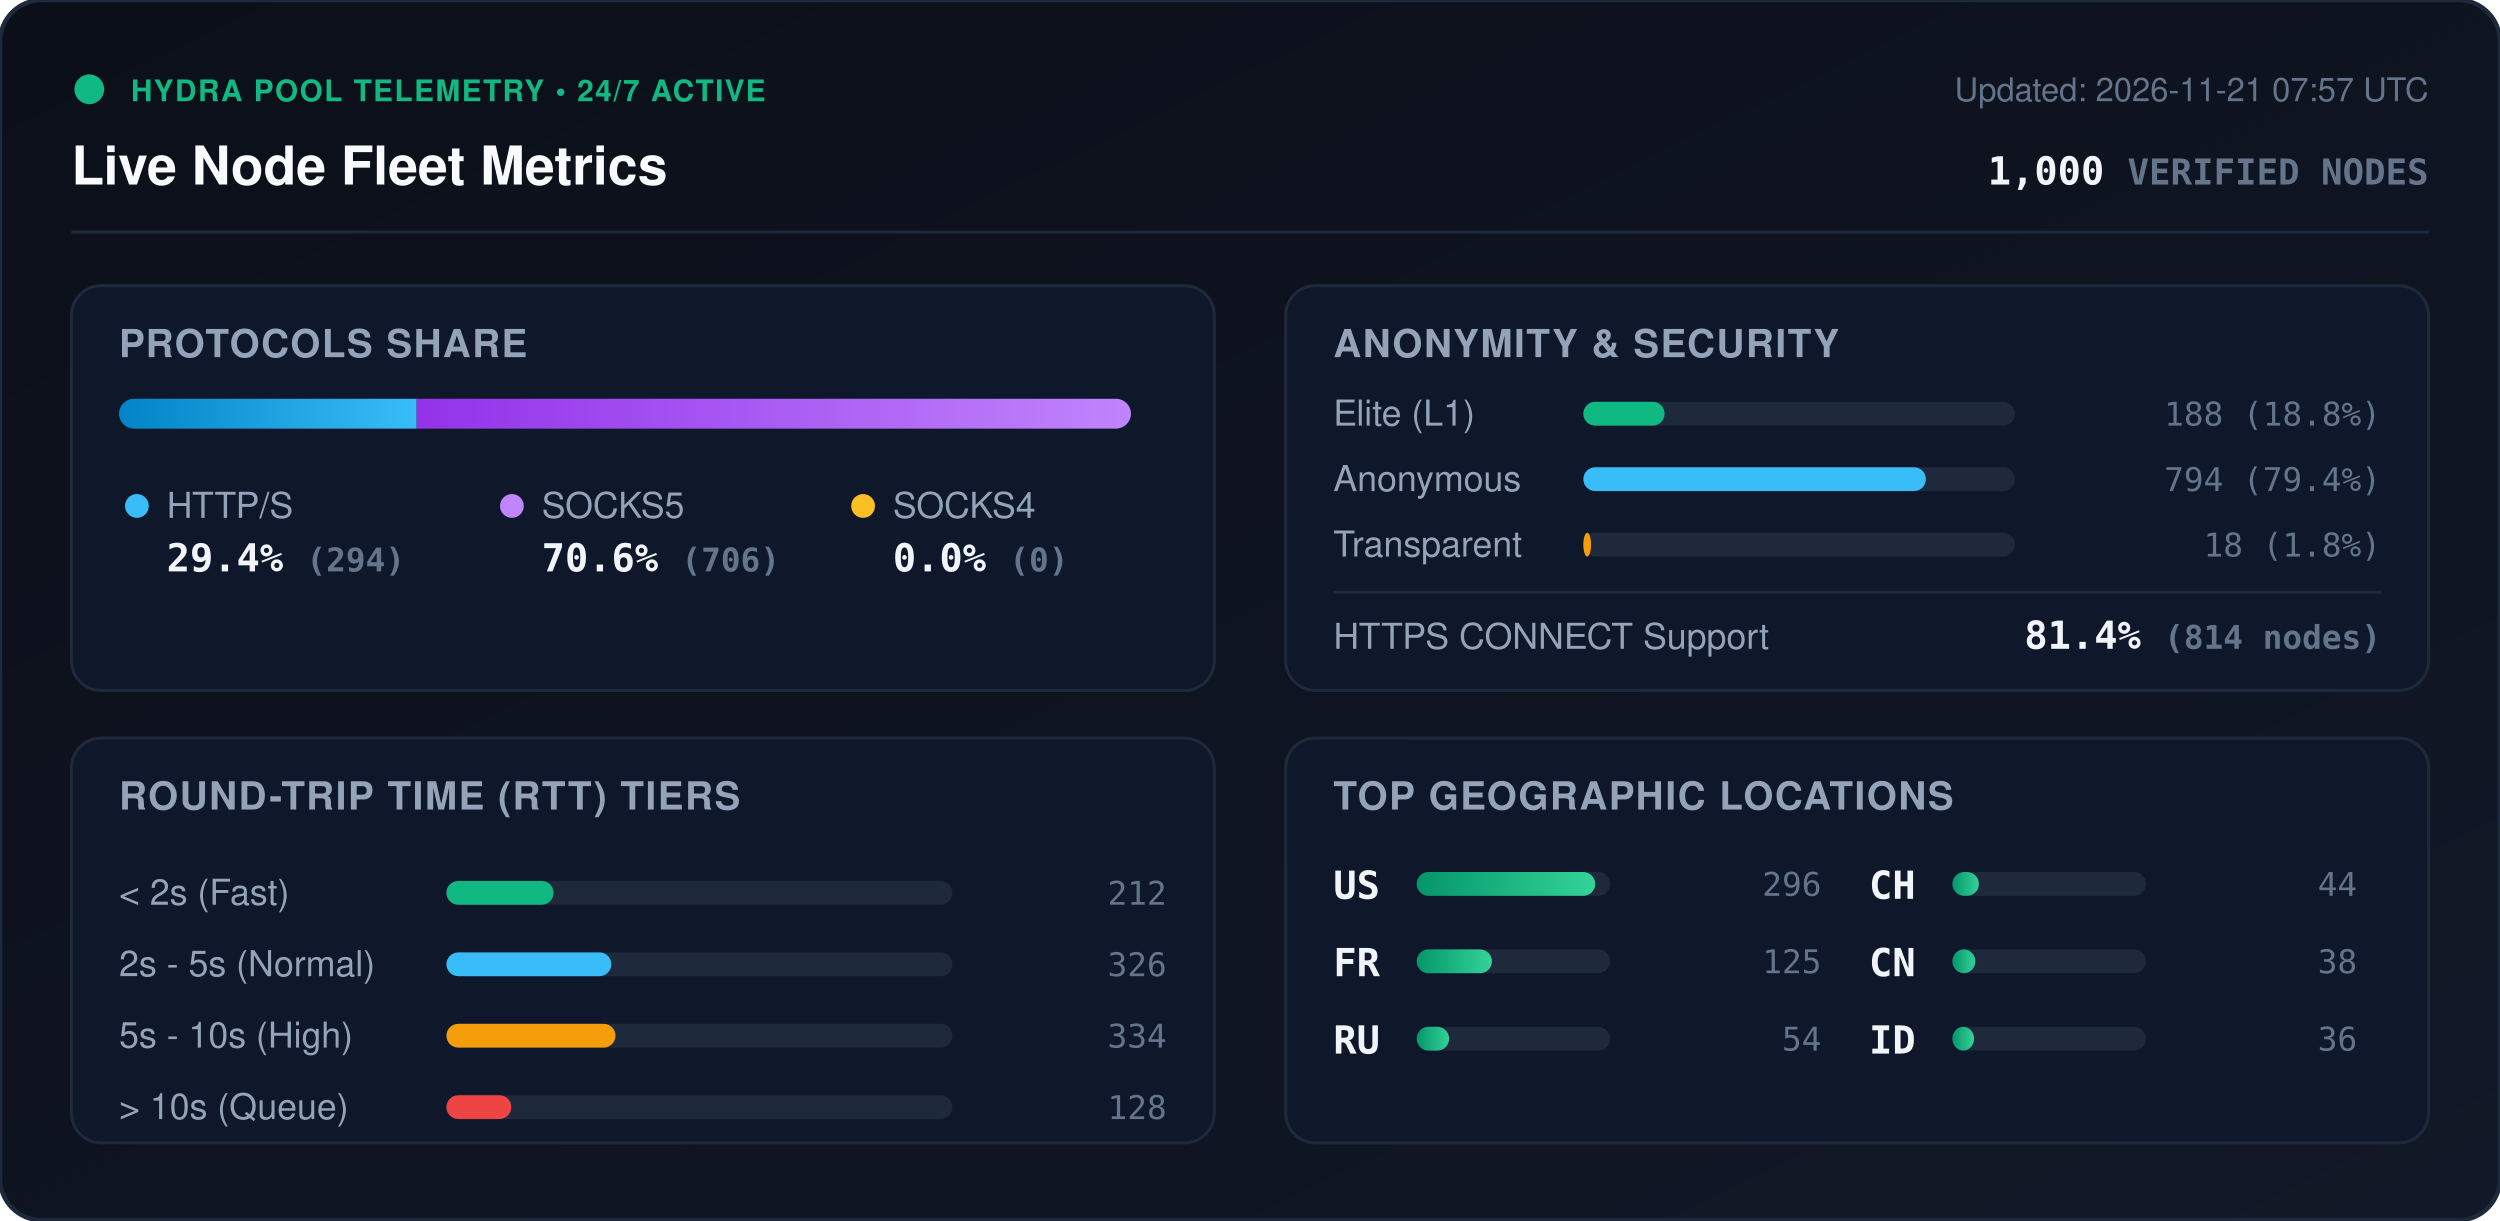
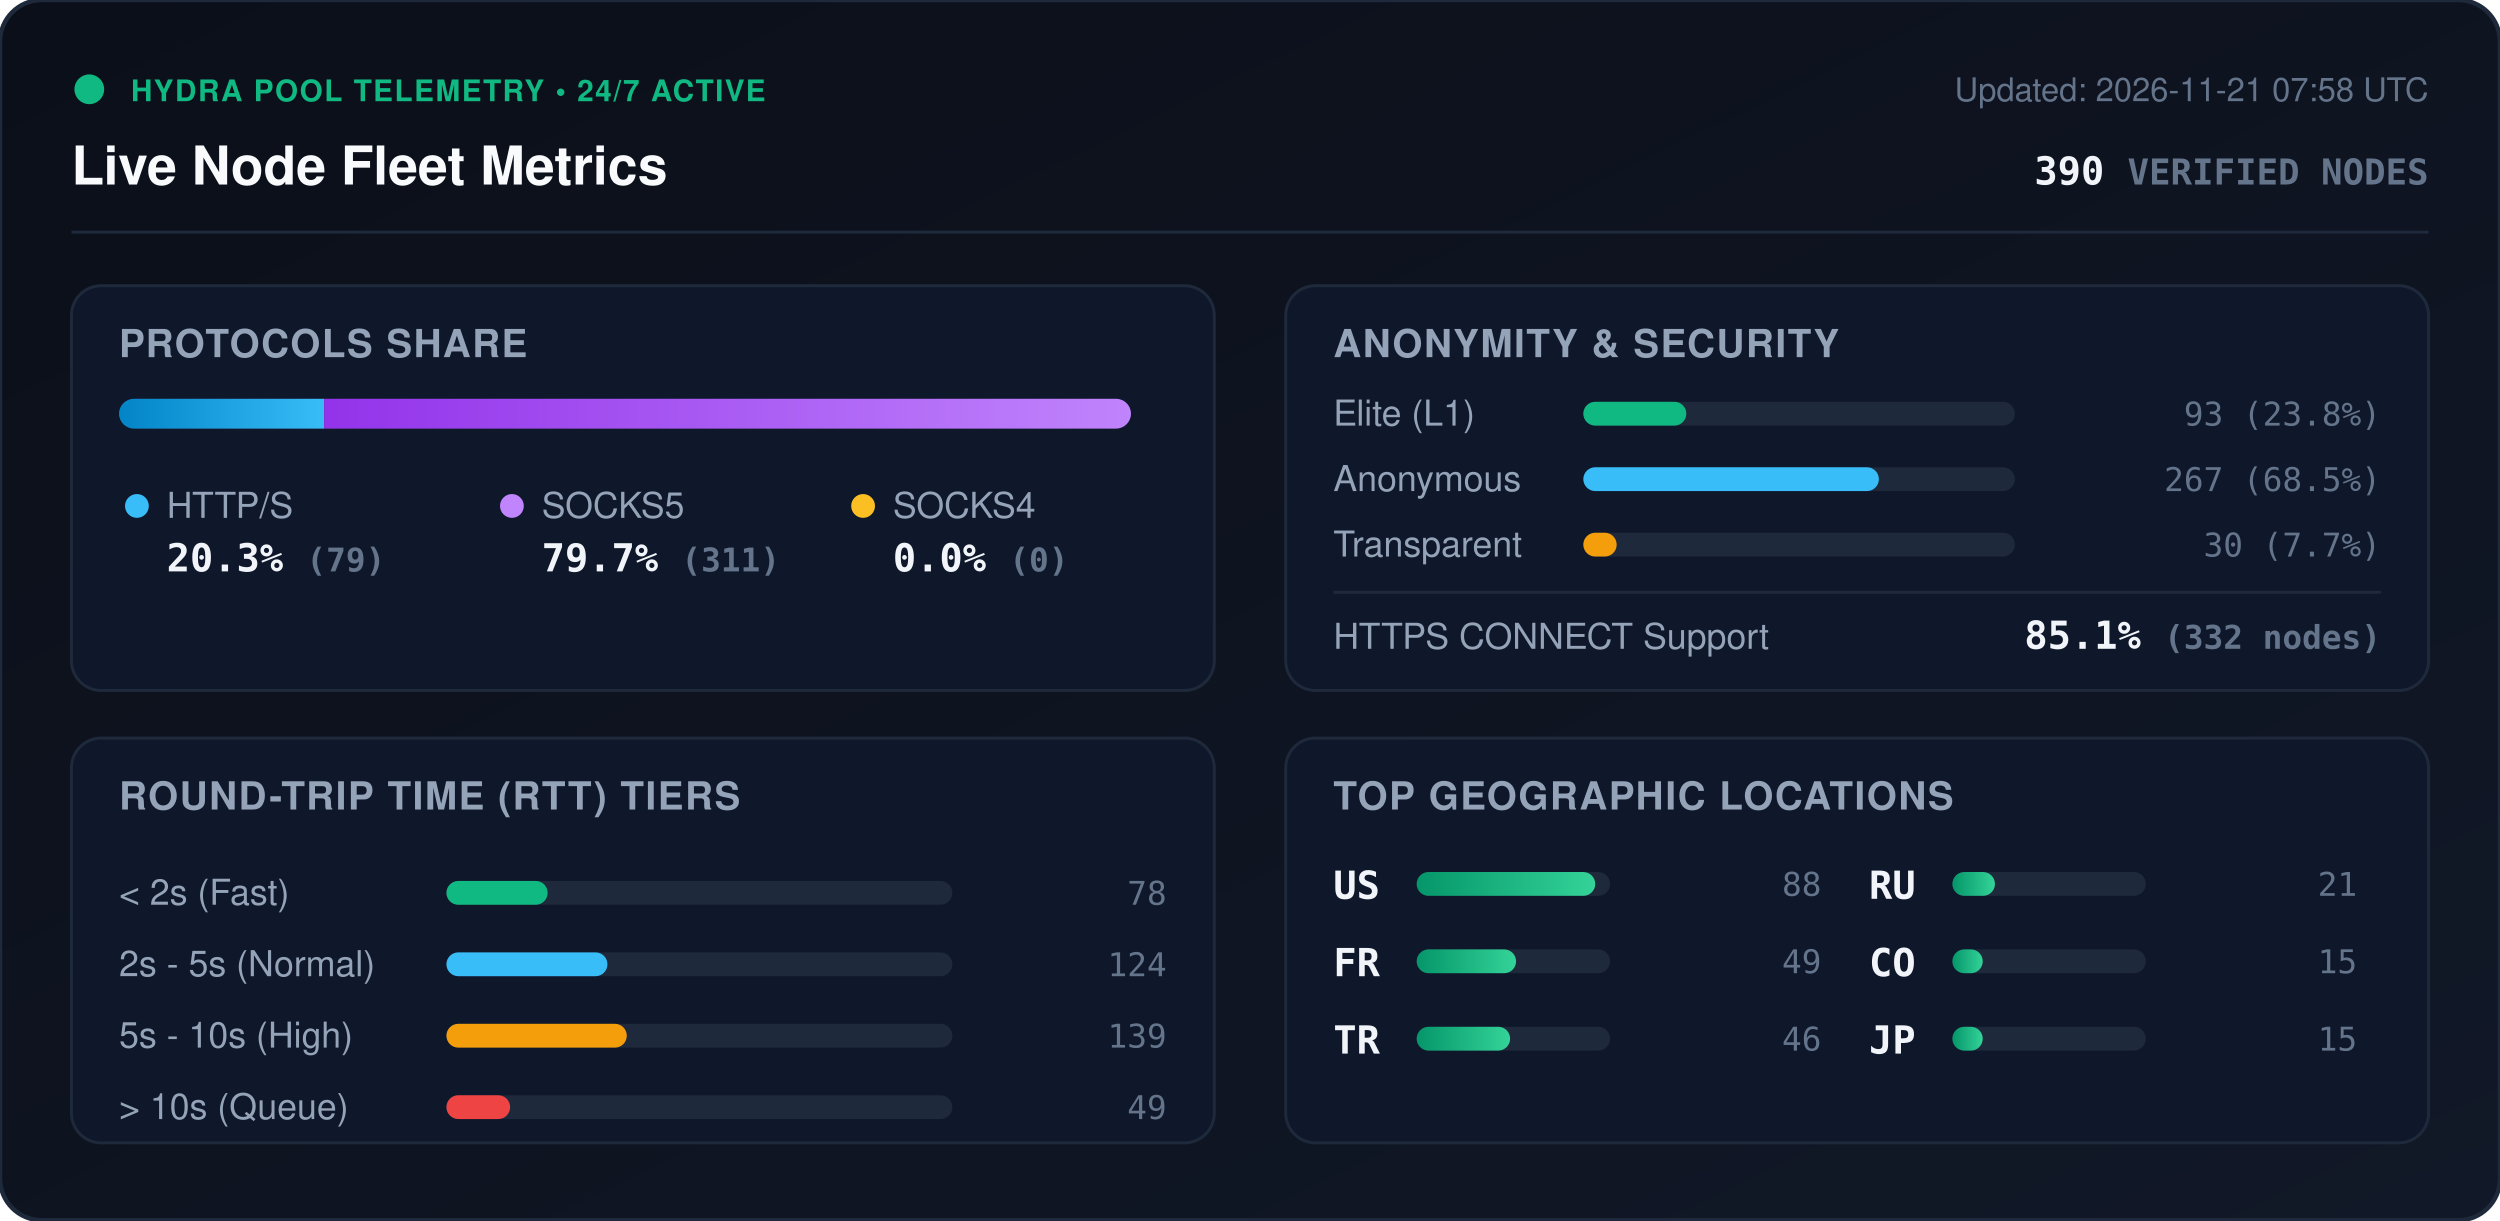
<svg xmlns="http://www.w3.org/2000/svg" viewBox="0 0 840 410" width="840" height="410" style="max-width: 100%; height: auto;">
  <defs>
    <linearGradient id="bg" x1="0%" y1="0%" x2="100%" y2="100%">
      <stop offset="0%" stop-color="#0b0f19" />
      <stop offset="100%" stop-color="#111827" />
    </linearGradient>
    <linearGradient id="bar-http" x1="0%" y1="0%" x2="100%" y2="0%">
      <stop offset="0%" stop-color="#0284c7" />
      <stop offset="100%" stop-color="#38bdf8" />
    </linearGradient>
    <linearGradient id="bar-socks5" x1="0%" y1="0%" x2="100%" y2="0%">
      <stop offset="0%" stop-color="#9333ea" />
      <stop offset="100%" stop-color="#c084fc" />
    </linearGradient>
    <linearGradient id="bar-socks4" x1="0%" y1="0%" x2="100%" y2="0%">
      <stop offset="0%" stop-color="#d97706" />
      <stop offset="100%" stop-color="#fbbf24" />
    </linearGradient>
    <linearGradient id="bar-green" x1="0%" y1="0%" x2="100%" y2="0%">
      <stop offset="0%" stop-color="#059669" />
      <stop offset="100%" stop-color="#34d399" />
    </linearGradient>
    <clipPath id="prog-track-clip">
      <rect width="340.0" height="10" rx="5" />
    </clipPath>
    <style>
      .title { font: 700 18px -apple-system, BlinkMacSystemFont, 'Segoe UI', Helvetica, Arial, sans-serif; fill: #f8fafc; }
      .sub { font: 500 11px -apple-system, BlinkMacSystemFont, 'Segoe UI', Helvetica, Arial, sans-serif; fill: #64748b; }
      .section-hdr { font: 600 13px -apple-system, BlinkMacSystemFont, 'Segoe UI', Helvetica, Arial, sans-serif; fill: #94a3b8; letter-spacing: 0.5px; }
      .metric-val { font: 700 13px -apple-system, BlinkMacSystemFont, 'Segoe UI', Helvetica, Arial, sans-serif; fill: #f1f5f9; }
      .metric-lbl { font: 500 12px -apple-system, BlinkMacSystemFont, 'Segoe UI', Helvetica, Arial, sans-serif; fill: #94a3b8; }
      .badge-txt { font: 700 10px -apple-system, BlinkMacSystemFont, 'Segoe UI', Helvetica, Arial, sans-serif; fill: #10b981; letter-spacing: 0.5px; }
      .mono { font-family: ui-monospace, SFMono-Regular, Menlo, Monaco, Consolas, monospace; }
      .pulse { animation: beacon 2s infinite ease-in-out; }
      @keyframes beacon { 0%, 100% { opacity: 1; } 50% { opacity: 0.35; } }
    </style>
  </defs>
  <rect width="840" height="410" rx="14" fill="url(#bg)" stroke="#1e293b" stroke-width="1.5" />
  <g transform="translate(24, 24)">
    <circle cx="6" cy="6" r="5" fill="#10b981" class="pulse" />
    <text x="20" y="10" class="badge-txt">HYDRA POOL TELEMETRY • 24/7 ACTIVE</text>
    <text x="0" y="38" class="title">Live Node Fleet Metrics</text>
-     <text x="792" y="10" text-anchor="end" class="sub">Updated: 2026-11-21 07:57 UTC</text>
-     <text x="792" y="38" text-anchor="end" class="metric-val mono" fill="#38bdf8">1,000 <tspan font-size="12" fill="#64748b">VERIFIED NODES</tspan>
+     <text x="792" y="10" text-anchor="end" class="sub">Updated: 2026-11-21 07:58 UTC</text>
+     <text x="792" y="38" text-anchor="end" class="metric-val mono" fill="#38bdf8">390 <tspan font-size="12" fill="#64748b">VERIFIED NODES</tspan>
    </text>
  </g>
  <line x1="24" y1="78" x2="816" y2="78" stroke="#1e293b" stroke-width="1" />
  <g transform="translate(24, 96)">
    <rect width="384" height="136" rx="10" fill="#0f172a" stroke="#1e293b" />
    <text x="16" y="24" class="section-hdr">PROTOCOLS SHARE</text>
    <g transform="translate(16, 38)">
      <rect width="340.0" height="10" rx="5" fill="#1e293b" />
      <g clip-path="url(#prog-track-clip)">
-         <rect x="0" width="100.0" height="10" fill="url(#bar-http)" />
-         <rect x="100.0" width="240.0" height="10" fill="url(#bar-socks5)" />
+         <rect x="0" width="68.9" height="10" fill="url(#bar-http)" />
+         <rect x="68.9" width="271.1" height="10" fill="url(#bar-socks5)" />
        <rect x="340.0" width="0.0" height="10" fill="url(#bar-socks4)" />
      </g>
    </g>
    <g transform="translate(16, 68)">
      <circle cx="6" cy="6" r="4" fill="#38bdf8" />
      <text x="16" y="10" class="metric-lbl">HTTP/S</text>
-       <text x="16" y="28" class="metric-val mono">29.4% <tspan font-size="11" fill="#64748b">(294)</tspan>
+       <text x="16" y="28" class="metric-val mono">20.3% <tspan font-size="11" fill="#64748b">(79)</tspan>
      </text>
      <circle cx="132" cy="6" r="4" fill="#c084fc" />
      <text x="142" y="10" class="metric-lbl">SOCKS5</text>
-       <text x="142" y="28" class="metric-val mono">70.6% <tspan font-size="11" fill="#64748b">(706)</tspan>
+       <text x="142" y="28" class="metric-val mono">79.7% <tspan font-size="11" fill="#64748b">(311)</tspan>
      </text>
      <circle cx="250" cy="6" r="4" fill="#fbbf24" />
      <text x="260" y="10" class="metric-lbl">SOCKS4</text>
      <text x="260" y="28" class="metric-val mono">0.0% <tspan font-size="11" fill="#64748b">(0)</tspan>
      </text>
    </g>
  </g>
  <g transform="translate(432, 96)">
    <rect width="384" height="136" rx="10" fill="#0f172a" stroke="#1e293b" />
    <text x="16" y="24" class="section-hdr">ANONYMITY &amp; SECURITY</text>
    <text x="16" y="47" class="metric-lbl">Elite (L1)</text>
    <rect x="100" y="39" width="145.0" height="8" rx="4" fill="#1e293b" />
-     <rect x="100" y="39" width="27.3" height="8" rx="4" fill="#10b981" />
-     <text x="368" y="47" text-anchor="end" class="mono sub" fill="#e2e8f0">188 (18.8%)</text>
+     <rect x="100" y="39" width="34.6" height="8" rx="4" fill="#10b981" />
+     <text x="368" y="47" text-anchor="end" class="mono sub" fill="#e2e8f0">93 (23.8%)</text>
    <text x="16" y="69" class="metric-lbl">Anonymous</text>
    <rect x="100" y="61" width="145.0" height="8" rx="4" fill="#1e293b" />
-     <rect x="100" y="61" width="115.1" height="8" rx="4" fill="#38bdf8" />
-     <text x="368" y="69" text-anchor="end" class="mono sub" fill="#e2e8f0">794 (79.4%)</text>
+     <rect x="100" y="61" width="99.3" height="8" rx="4" fill="#38bdf8" />
+     <text x="368" y="69" text-anchor="end" class="mono sub" fill="#e2e8f0">267 (68.5%)</text>
    <text x="16" y="91" class="metric-lbl">Transparent</text>
    <rect x="100" y="83" width="145.0" height="8" rx="4" fill="#1e293b" />
-     <rect x="100" y="83" width="2.6" height="8" rx="4" fill="#f59e0b" />
-     <text x="368" y="91" text-anchor="end" class="mono sub" fill="#e2e8f0">18 (1.8%)</text>
+     <rect x="100" y="83" width="11.2" height="8" rx="4" fill="#f59e0b" />
+     <text x="368" y="91" text-anchor="end" class="mono sub" fill="#e2e8f0">30 (7.7%)</text>
    <line x1="16" y1="103" x2="368" y2="103" stroke="#1e293b" stroke-width="1" />
    <text x="16" y="122" class="metric-lbl">HTTPS CONNECT Support</text>
-     <text x="368" y="122" text-anchor="end" class="metric-val mono" fill="#34d399">81.4% <tspan font-size="11" fill="#64748b">(814 nodes)</tspan>
+     <text x="368" y="122" text-anchor="end" class="metric-val mono" fill="#34d399">85.1% <tspan font-size="11" fill="#64748b">(332 nodes)</tspan>
    </text>
  </g>
  <g transform="translate(24, 248)">
    <rect width="384" height="136" rx="10" fill="#0f172a" stroke="#1e293b" />
    <text x="16" y="24" class="section-hdr">ROUND-TRIP TIME (RTT) TIERS</text>
    <g transform="translate(16, 42)">
      <text x="0" y="14" class="metric-lbl">&lt; 2s (Fast)</text>
      <rect x="110" y="6" width="170" height="8" rx="4" fill="#1e293b" />
-       <rect x="110" y="6" width="36.0" height="8" rx="4" fill="#10b981" />
-       <text x="352" y="14" text-anchor="end" class="mono sub">212</text>
+       <rect x="110" y="6" width="34.0" height="8" rx="4" fill="#10b981" />
+       <text x="352" y="14" text-anchor="end" class="mono sub">78</text>
      <text x="0" y="38" class="metric-lbl">2s - 5s (Normal)</text>
      <rect x="110" y="30" width="170" height="8" rx="4" fill="#1e293b" />
-       <rect x="110" y="30" width="55.4" height="8" rx="4" fill="#38bdf8" />
-       <text x="352" y="38" text-anchor="end" class="mono sub">326</text>
+       <rect x="110" y="30" width="54.1" height="8" rx="4" fill="#38bdf8" />
+       <text x="352" y="38" text-anchor="end" class="mono sub">124</text>
      <text x="0" y="62" class="metric-lbl">5s - 10s (High)</text>
      <rect x="110" y="54" width="170" height="8" rx="4" fill="#1e293b" />
-       <rect x="110" y="54" width="56.8" height="8" rx="4" fill="#f59e0b" />
-       <text x="352" y="62" text-anchor="end" class="mono sub">334</text>
+       <rect x="110" y="54" width="60.6" height="8" rx="4" fill="#f59e0b" />
+       <text x="352" y="62" text-anchor="end" class="mono sub">139</text>
      <text x="0" y="86" class="metric-lbl">&gt; 10s (Queue)</text>
      <rect x="110" y="78" width="170" height="8" rx="4" fill="#1e293b" />
-       <rect x="110" y="78" width="21.8" height="8" rx="4" fill="#ef4444" />
-       <text x="352" y="86" text-anchor="end" class="mono sub">128</text>
+       <rect x="110" y="78" width="21.4" height="8" rx="4" fill="#ef4444" />
+       <text x="352" y="86" text-anchor="end" class="mono sub">49</text>
    </g>
  </g>
  <g transform="translate(432, 248)">
    <rect width="384" height="136" rx="10" fill="#0f172a" stroke="#1e293b" />
    <text x="16" y="24" class="section-hdr">TOP GEOGRAPHIC LOCATIONS</text>
    <g transform="translate(16, 42)">
      <g transform="translate(0, 0)">
        <text x="0" y="12" class="mono metric-val" font-size="12">US</text>
        <rect x="28" y="3" width="65" height="8" rx="4" fill="#1e293b" />
        <rect x="28" y="3" width="60.0" height="8" rx="4" fill="url(#bar-green)" />
-         <text x="164" y="11" text-anchor="end" class="mono sub">296</text>
+         <text x="164" y="11" text-anchor="end" class="mono sub">88</text>
      </g>
      <g transform="translate(0, 26)">
        <text x="0" y="12" class="mono metric-val" font-size="12">FR</text>
        <rect x="28" y="3" width="65" height="8" rx="4" fill="#1e293b" />
-         <rect x="28" y="3" width="25.3" height="8" rx="4" fill="url(#bar-green)" />
-         <text x="164" y="11" text-anchor="end" class="mono sub">125</text>
+         <rect x="28" y="3" width="33.4" height="8" rx="4" fill="url(#bar-green)" />
+         <text x="164" y="11" text-anchor="end" class="mono sub">49</text>
      </g>
      <g transform="translate(0, 52)">
+         <text x="0" y="12" class="mono metric-val" font-size="12">TR</text>
+         <rect x="28" y="3" width="65" height="8" rx="4" fill="#1e293b" />
+         <rect x="28" y="3" width="31.4" height="8" rx="4" fill="url(#bar-green)" />
+         <text x="164" y="11" text-anchor="end" class="mono sub">46</text>
+       </g>
+       <g transform="translate(180, 0)">
        <text x="0" y="12" class="mono metric-val" font-size="12">RU</text>
        <rect x="28" y="3" width="65" height="8" rx="4" fill="#1e293b" />
-         <rect x="28" y="3" width="10.9" height="8" rx="4" fill="url(#bar-green)" />
-         <text x="164" y="11" text-anchor="end" class="mono sub">54</text>
-       </g>
-       <g transform="translate(180, 0)">
-         <text x="0" y="12" class="mono metric-val" font-size="12">CH</text>
-         <rect x="28" y="3" width="65" height="8" rx="4" fill="#1e293b" />
-         <rect x="28" y="3" width="8.9" height="8" rx="4" fill="url(#bar-green)" />
-         <text x="164" y="11" text-anchor="end" class="mono sub">44</text>
+         <rect x="28" y="3" width="14.3" height="8" rx="4" fill="url(#bar-green)" />
+         <text x="164" y="11" text-anchor="end" class="mono sub">21</text>
      </g>
      <g transform="translate(180, 26)">
-         <text x="0" y="12" class="mono metric-val" font-size="12">CN</text>
+         <text x="0" y="12" class="mono metric-val" font-size="12">CO</text>
        <rect x="28" y="3" width="65" height="8" rx="4" fill="#1e293b" />
-         <rect x="28" y="3" width="7.7" height="8" rx="4" fill="url(#bar-green)" />
-         <text x="164" y="11" text-anchor="end" class="mono sub">38</text>
+         <rect x="28" y="3" width="10.2" height="8" rx="4" fill="url(#bar-green)" />
+         <text x="164" y="11" text-anchor="end" class="mono sub">15</text>
      </g>
      <g transform="translate(180, 52)">
-         <text x="0" y="12" class="mono metric-val" font-size="12">ID</text>
+         <text x="0" y="12" class="mono metric-val" font-size="12">JP</text>
        <rect x="28" y="3" width="65" height="8" rx="4" fill="#1e293b" />
-         <rect x="28" y="3" width="7.3" height="8" rx="4" fill="url(#bar-green)" />
-         <text x="164" y="11" text-anchor="end" class="mono sub">36</text>
+         <rect x="28" y="3" width="10.2" height="8" rx="4" fill="url(#bar-green)" />
+         <text x="164" y="11" text-anchor="end" class="mono sub">15</text>
      </g>
    </g>
  </g>
</svg>
